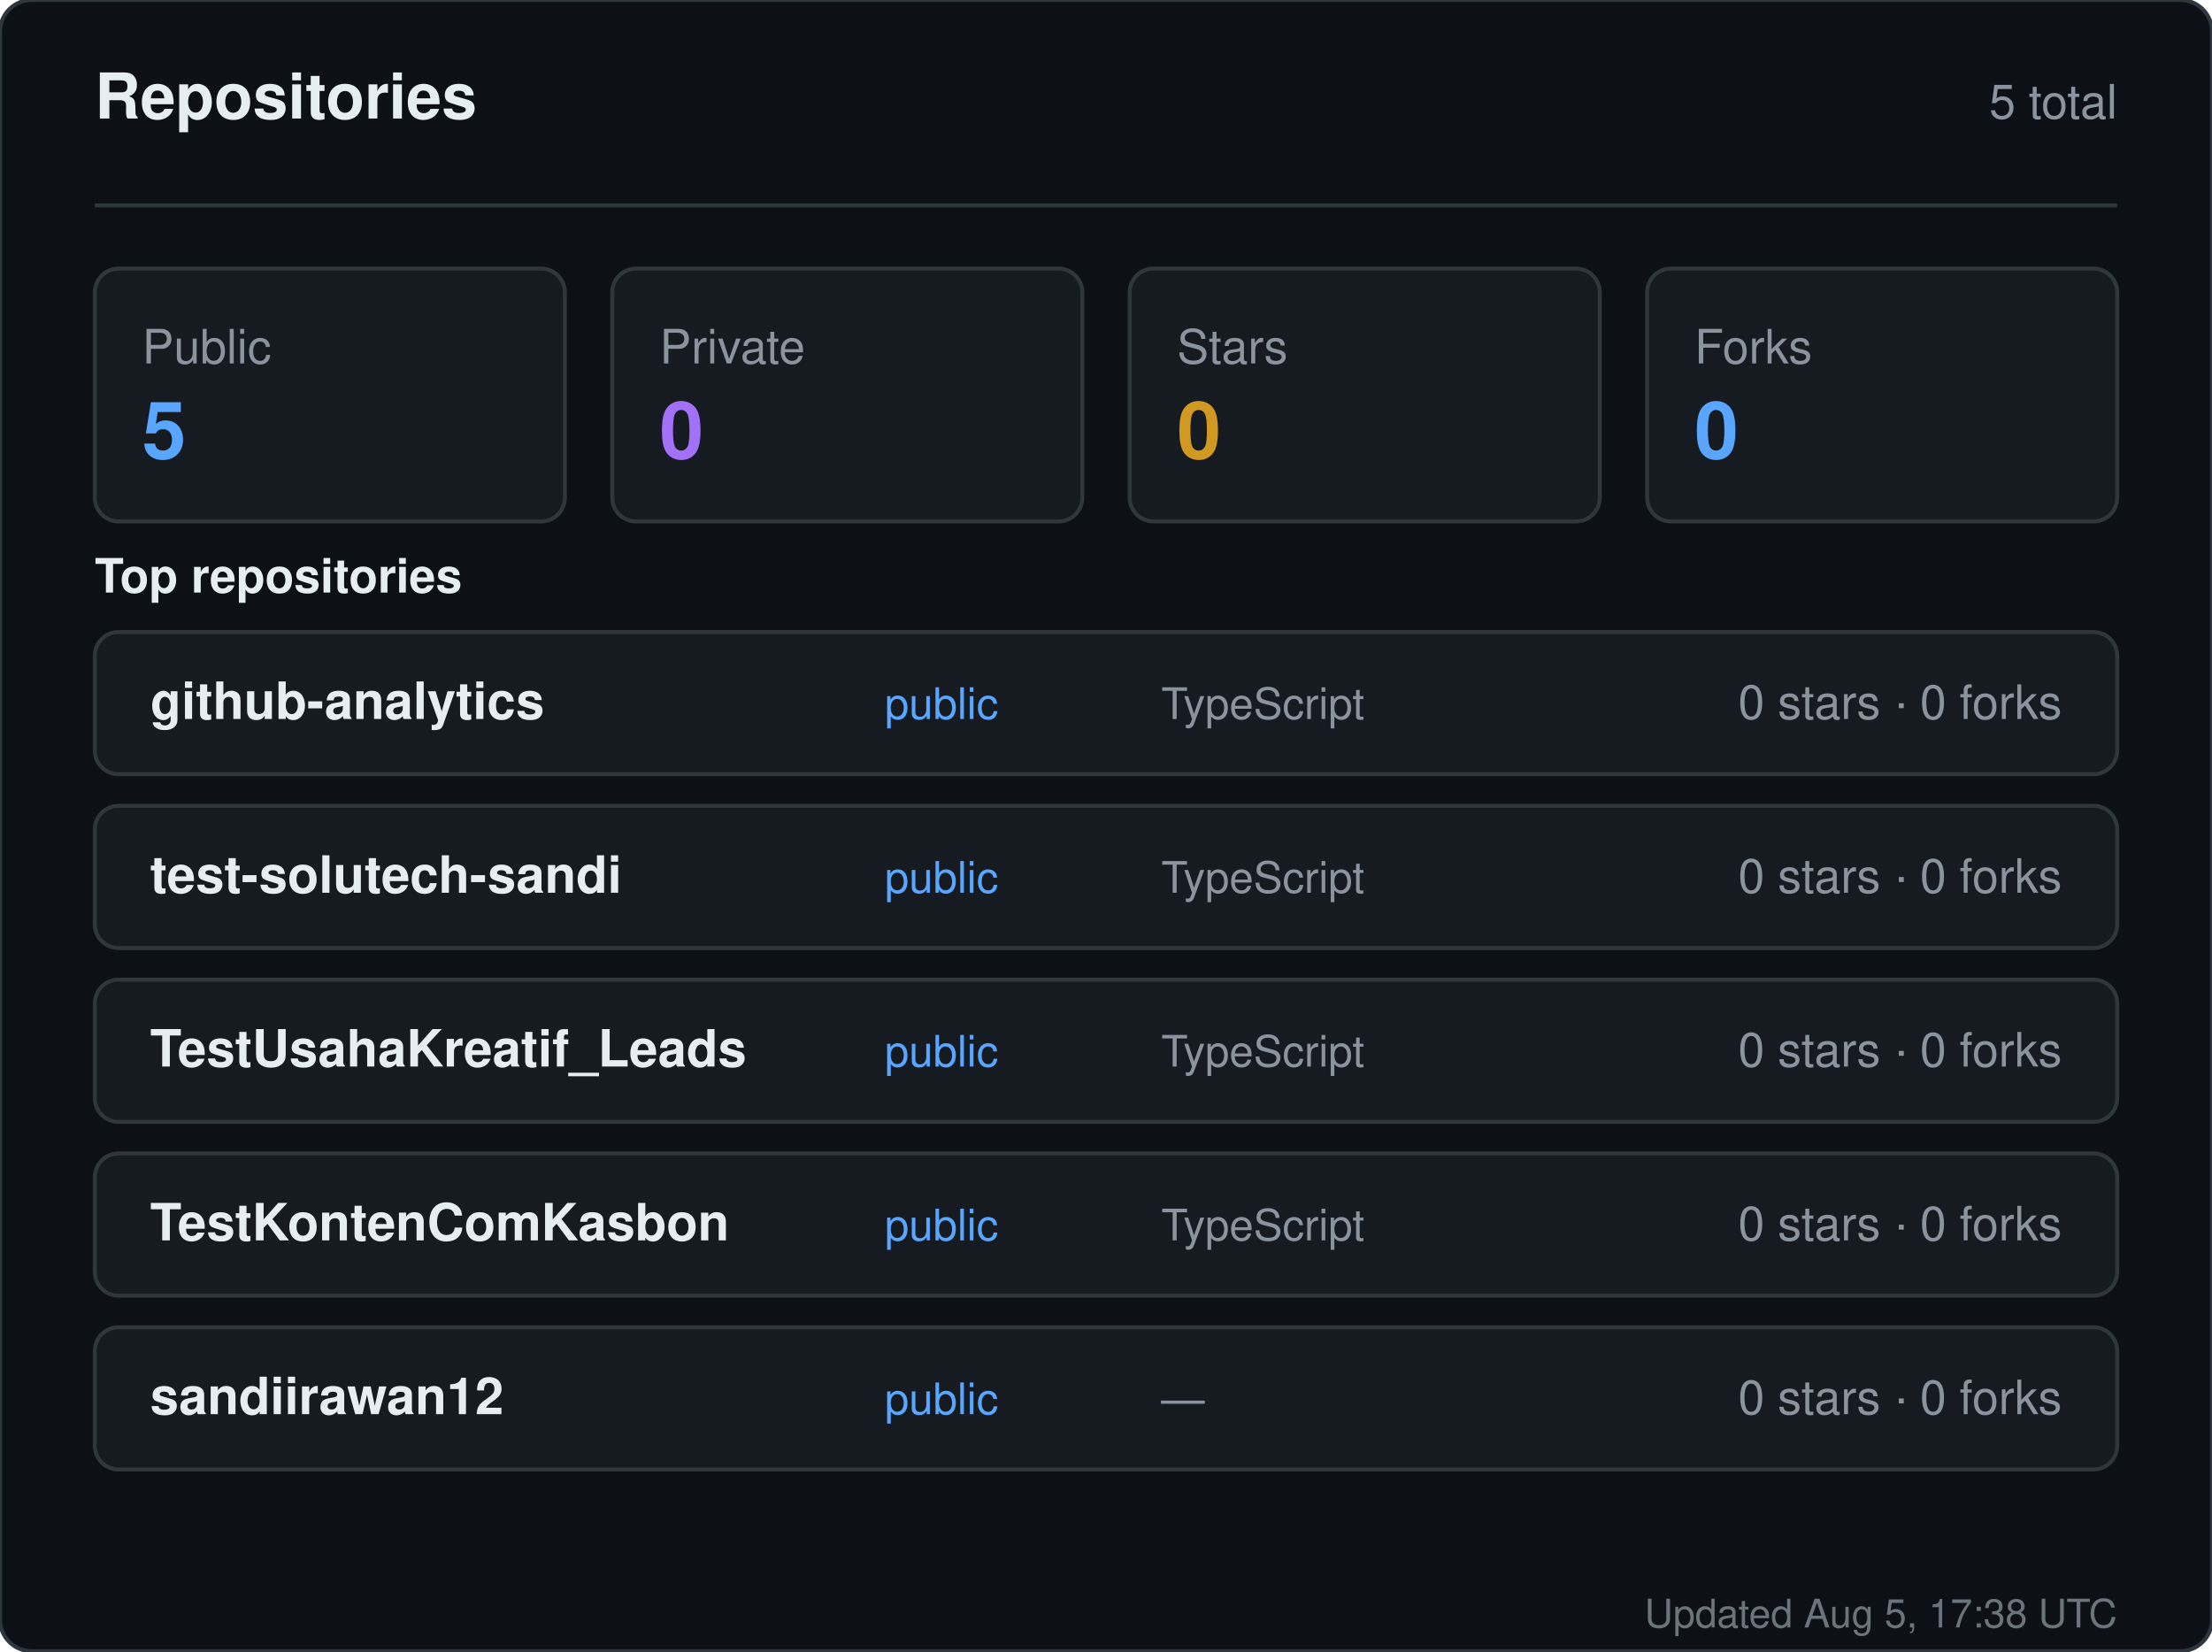
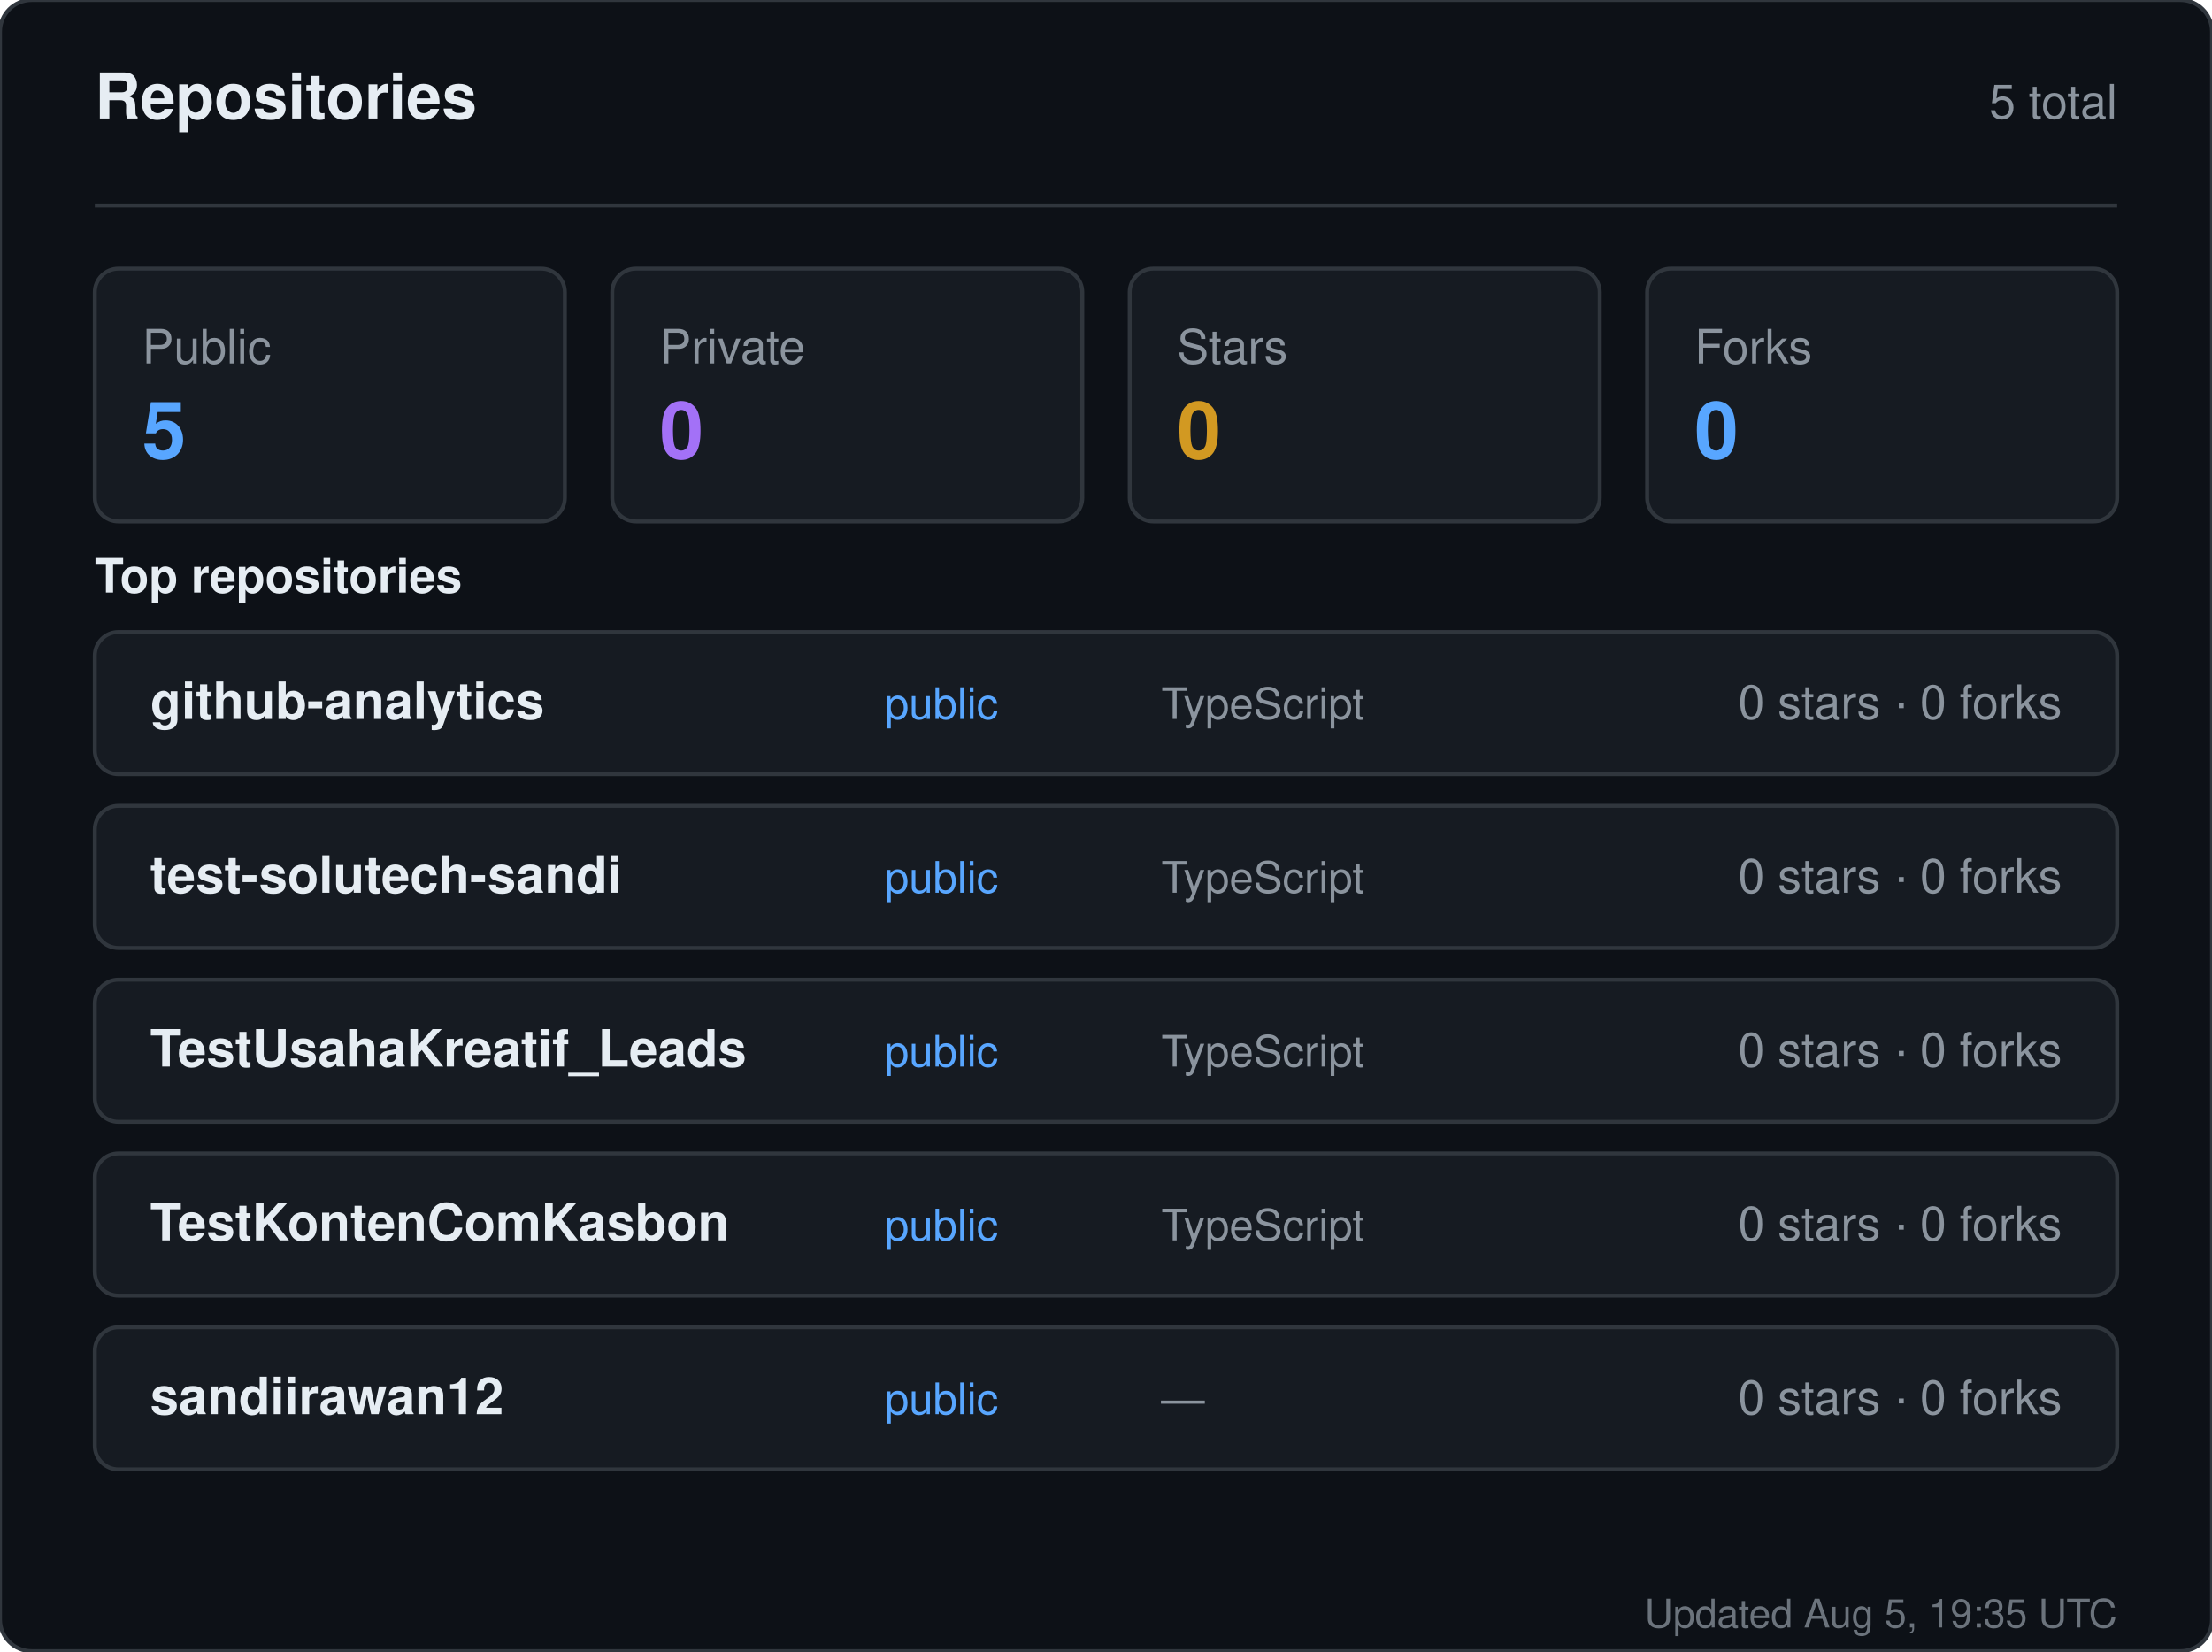
<svg xmlns="http://www.w3.org/2000/svg" width="560" height="418" viewBox="0 0 560 418" role="img" aria-label="Repositories for sandiirawan12">
  <rect width="560" height="418" rx="8" fill="#0d1117" stroke="#30363d" />
  <g font-family="-apple-system, BlinkMacSystemFont, Segoe UI, Helvetica, Arial, sans-serif">
    <text x="24" y="30" fill="#e6edf3" font-size="16" font-weight="700">Repositories</text>
    <text x="536" y="30" fill="#8b949e" font-size="12" text-anchor="end">5 total</text>
    <line x1="24" y1="52" x2="536" y2="52" stroke="#30363d" />
    <rect x="24" y="68" width="119" height="64" rx="6" fill="#161b22" stroke="#30363d" />
    <text x="36" y="92" fill="#8b949e" font-size="12">Public</text>
    <text x="36" y="116" fill="#58a6ff" font-size="20" font-weight="700">5</text>
    <rect x="155" y="68" width="119" height="64" rx="6" fill="#161b22" stroke="#30363d" />
    <text x="167" y="92" fill="#8b949e" font-size="12">Private</text>
    <text x="167" y="116" fill="#a371f7" font-size="20" font-weight="700">0</text>
    <rect x="286" y="68" width="119" height="64" rx="6" fill="#161b22" stroke="#30363d" />
    <text x="298" y="92" fill="#8b949e" font-size="12">Stars</text>
    <text x="298" y="116" fill="#d29922" font-size="20" font-weight="700">0</text>
    <rect x="417" y="68" width="119" height="64" rx="6" fill="#161b22" stroke="#30363d" />
    <text x="429" y="92" fill="#8b949e" font-size="12">Forks</text>
    <text x="429" y="116" fill="#58a6ff" font-size="20" font-weight="700">0</text>
    <text x="24" y="150" fill="#e6edf3" font-size="12" font-weight="600">Top repositories</text>
    <rect x="24" y="160" width="512" height="36" rx="6" fill="#161b22" stroke="#30363d" />
    <text x="38" y="182" fill="#e6edf3" font-size="13" font-weight="600">github-analytics</text>
    <text x="224" y="182" fill="#58a6ff" font-size="11">public</text>
    <text x="294" y="182" fill="#8b949e" font-size="11">TypeScript</text>
    <text x="522" y="182" fill="#8b949e" font-size="12" text-anchor="end">0 stars · 0 forks</text>
    <rect x="24" y="204" width="512" height="36" rx="6" fill="#161b22" stroke="#30363d" />
    <text x="38" y="226" fill="#e6edf3" font-size="13" font-weight="600">test-solutech-sandi</text>
    <text x="224" y="226" fill="#58a6ff" font-size="11">public</text>
    <text x="294" y="226" fill="#8b949e" font-size="11">TypeScript</text>
    <text x="522" y="226" fill="#8b949e" font-size="12" text-anchor="end">0 stars · 0 forks</text>
    <rect x="24" y="248" width="512" height="36" rx="6" fill="#161b22" stroke="#30363d" />
    <text x="38" y="270" fill="#e6edf3" font-size="13" font-weight="600">TestUsahaKreatif_Leads</text>
    <text x="224" y="270" fill="#58a6ff" font-size="11">public</text>
    <text x="294" y="270" fill="#8b949e" font-size="11">TypeScript</text>
    <text x="522" y="270" fill="#8b949e" font-size="12" text-anchor="end">0 stars · 0 forks</text>
    <rect x="24" y="292" width="512" height="36" rx="6" fill="#161b22" stroke="#30363d" />
    <text x="38" y="314" fill="#e6edf3" font-size="13" font-weight="600">TestKontenComKasbon</text>
    <text x="224" y="314" fill="#58a6ff" font-size="11">public</text>
    <text x="294" y="314" fill="#8b949e" font-size="11">TypeScript</text>
    <text x="522" y="314" fill="#8b949e" font-size="12" text-anchor="end">0 stars · 0 forks</text>
    <rect x="24" y="336" width="512" height="36" rx="6" fill="#161b22" stroke="#30363d" />
    <text x="38" y="358" fill="#e6edf3" font-size="13" font-weight="600">sandiirawan12</text>
    <text x="224" y="358" fill="#58a6ff" font-size="11">public</text>
    <text x="294" y="358" fill="#8b949e" font-size="11">—</text>
    <text x="522" y="358" fill="#8b949e" font-size="12" text-anchor="end">0 stars · 0 forks</text>
-     <text x="536" y="412" fill="#8b949e" font-size="10" text-anchor="end" opacity="0.75">Updated Aug 5, 17:38 UTC</text>
+     <text x="536" y="412" fill="#8b949e" font-size="10" text-anchor="end" opacity="0.75">Updated Aug 5, 19:35 UTC</text>
  </g>
</svg>
